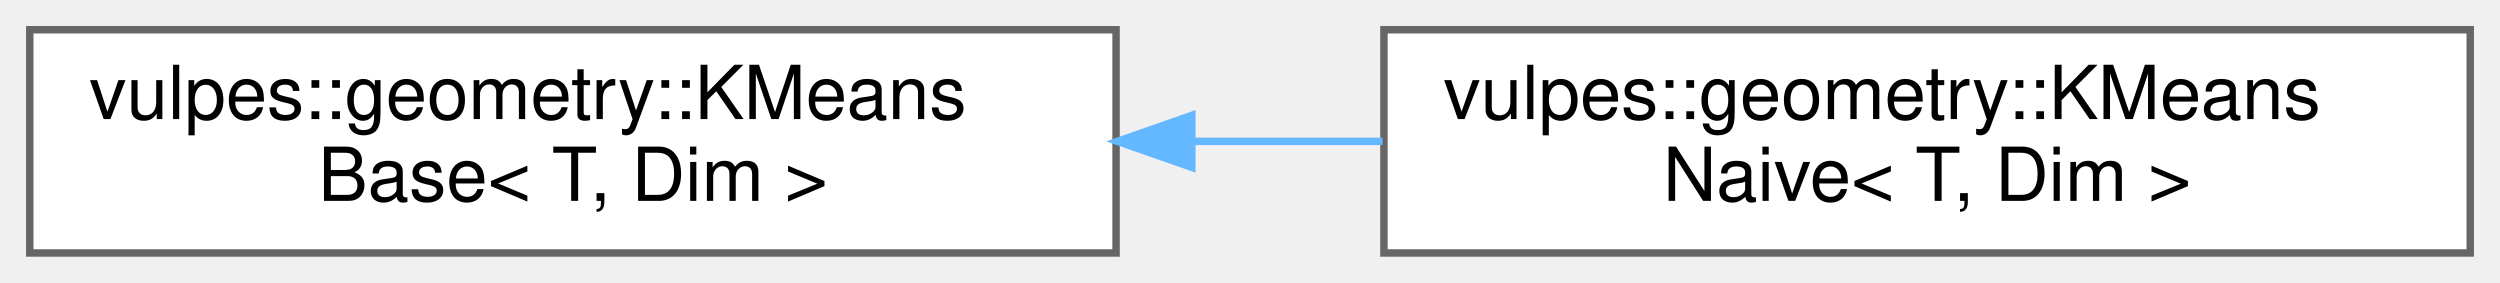
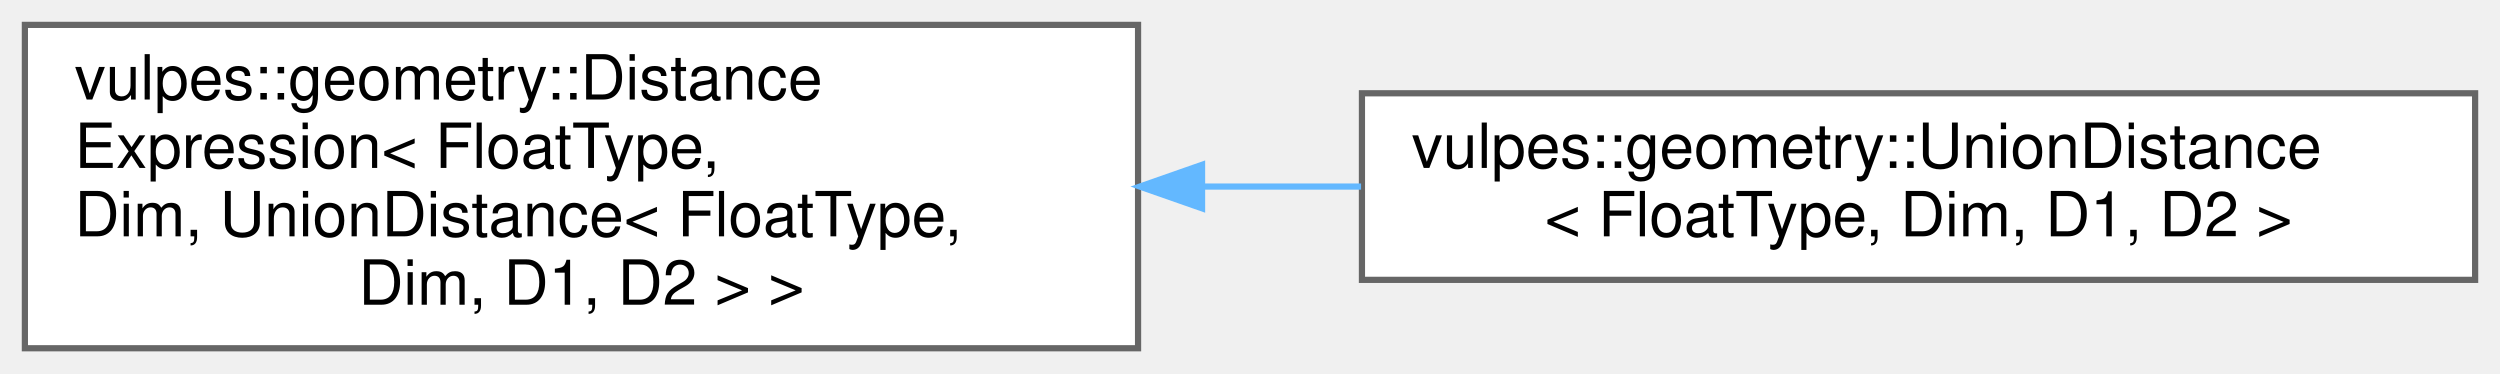
- <svg xmlns="http://www.w3.org/2000/svg" xmlns:xlink="http://www.w3.org/1999/xlink" width="336pt" height="38pt" viewBox="0.00 0.00 336.00 38.00">
-   <g id="graph0" class="graph" transform="scale(1 1) rotate(0) translate(4 34)">
+ <svg xmlns="http://www.w3.org/2000/svg" xmlns:xlink="http://www.w3.org/1999/xlink" width="402pt" height="60pt" viewBox="0.00 0.00 402.00 60.00">
+   <g id="graph0" class="graph" transform="scale(1 1) rotate(0) translate(4 56)">
    <g id="Node000000" class="node">
      <g id="a_Node000000">
-         <a xlink:href="classvulpes_1_1geometry_1_1KMeansBase.html" target="_top" xlink:title="Base class template for KMeans clustering algorithms.">
-           <polygon fill="white" stroke="#666666" points="146,-30 0,-30 0,0 146,0 146,-30" />
-           <text text-anchor="start" x="8" y="-18" font-family="Helvetica,sans-Serif" font-size="10.00">vulpes::geometry::KMeans</text>
-           <text text-anchor="middle" x="73" y="-7" font-family="Helvetica,sans-Serif" font-size="10.00">Base&lt; T, Dim &gt;</text>
+         <a xlink:href="classvulpes_1_1geometry_1_1DistanceExpression.html" target="_top" xlink:title=" ">
+           <polygon fill="white" stroke="#666666" points="179,-52 0,-52 0,0 179,0 179,-52" />
+           <text text-anchor="start" x="8" y="-40" font-family="Helvetica,sans-Serif" font-size="10.00">vulpes::geometry::Distance</text>
+           <text text-anchor="start" x="8" y="-29" font-family="Helvetica,sans-Serif" font-size="10.00">Expression&lt; FloatType,</text>
+           <text text-anchor="start" x="8" y="-18" font-family="Helvetica,sans-Serif" font-size="10.00"> Dim, UnionDistance&lt; FloatType,</text>
+           <text text-anchor="middle" x="89.5" y="-7" font-family="Helvetica,sans-Serif" font-size="10.00"> Dim, D1, D2 &gt; &gt;</text>
        </a>
      </g>
    </g>
    <g id="Node000001" class="node">
      <g id="a_Node000001">
-         <a xlink:href="classvulpes_1_1geometry_1_1KMeansNaive.html" target="_top" xlink:title="Implementation of the Lloyd algorithm (also known as the naive KMeans) for clustering.">
-           <polygon fill="white" stroke="#666666" points="328,-30 182,-30 182,0 328,0 328,-30" />
-           <text text-anchor="start" x="190" y="-18" font-family="Helvetica,sans-Serif" font-size="10.00">vulpes::geometry::KMeans</text>
-           <text text-anchor="middle" x="255" y="-7" font-family="Helvetica,sans-Serif" font-size="10.00">Naive&lt; T, Dim &gt;</text>
+         <a xlink:href="classvulpes_1_1geometry_1_1UnionDistance.html" target="_top" xlink:title="Represents the union of two signed distance functions.">
+           <polygon fill="white" stroke="#666666" points="394,-41 215,-41 215,-11 394,-11 394,-41" />
+           <text text-anchor="start" x="223" y="-29" font-family="Helvetica,sans-Serif" font-size="10.00">vulpes::geometry::UnionDistance</text>
+           <text text-anchor="middle" x="304.5" y="-18" font-family="Helvetica,sans-Serif" font-size="10.00">&lt; FloatType, Dim, D1, D2 &gt;</text>
        </a>
      </g>
    </g>
-     <g id="edge74_Node000000_Node000001" class="edge">
-       <g id="a_edge74_Node000000_Node000001">
+     <g id="edge75_Node000000_Node000001" class="edge">
+       <g id="a_edge75_Node000000_Node000001">
        <a xlink:title=" ">
-           <path fill="none" stroke="#63b8ff" d="M156.44,-15C164.91,-15 173.46,-15 181.81,-15" />
-           <polygon fill="#63b8ff" stroke="#63b8ff" points="156.18,-11.5 146.18,-15 156.18,-18.5 156.18,-11.5" />
+           <path fill="none" stroke="#63b8ff" d="M189.54,-26C197.99,-26 206.5,-26 214.86,-26" />
+           <polygon fill="#63b8ff" stroke="#63b8ff" points="189.29,-22.5 179.29,-26 189.29,-29.5 189.29,-22.5" />
        </a>
      </g>
    </g>
  </g>
</svg>
